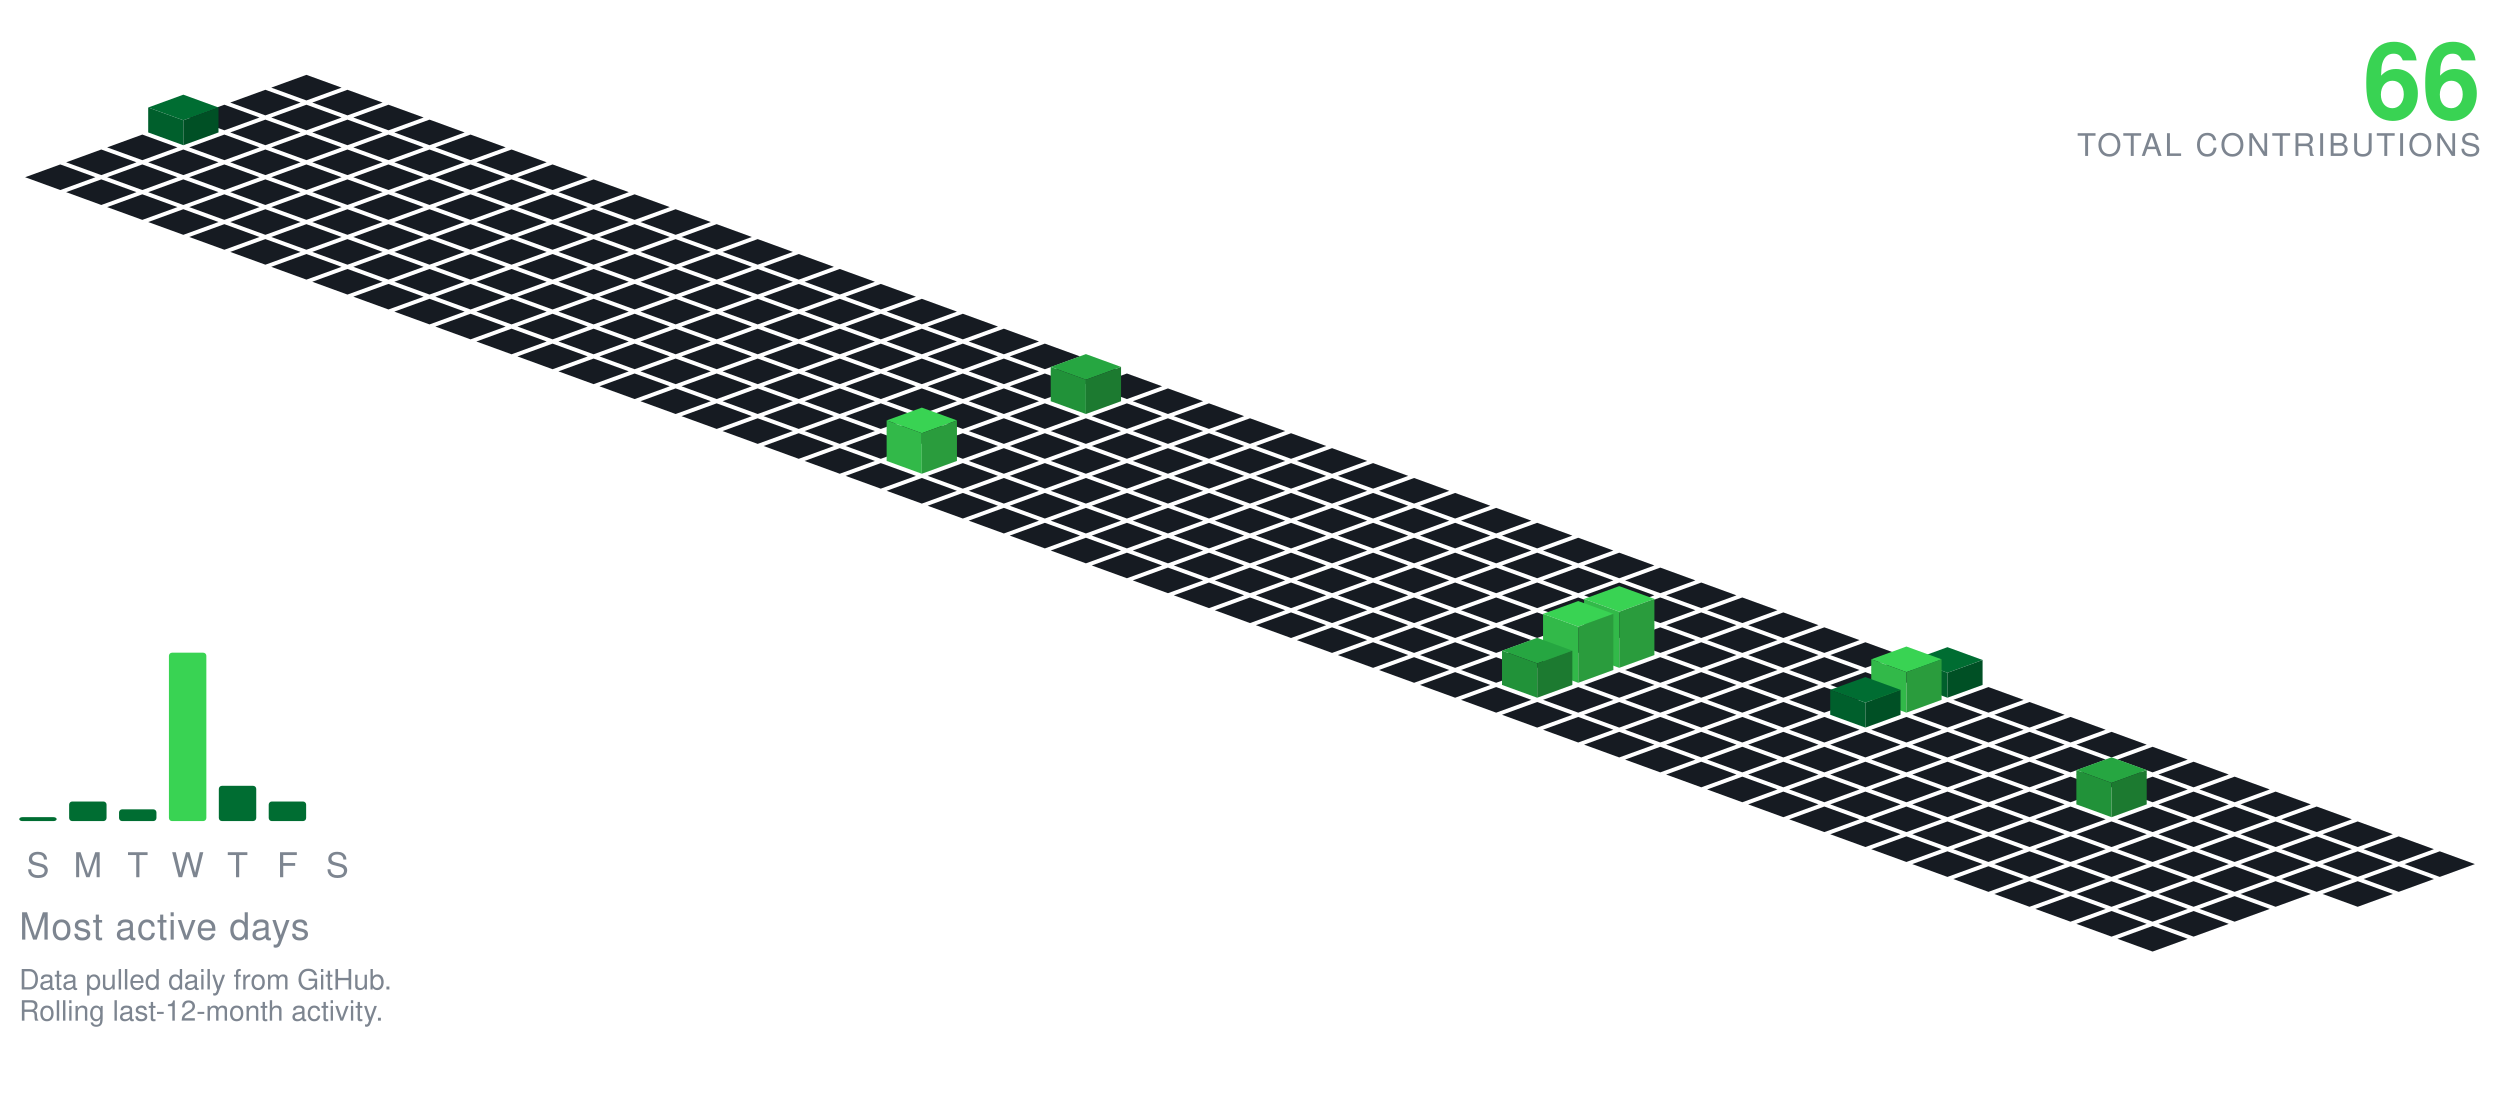
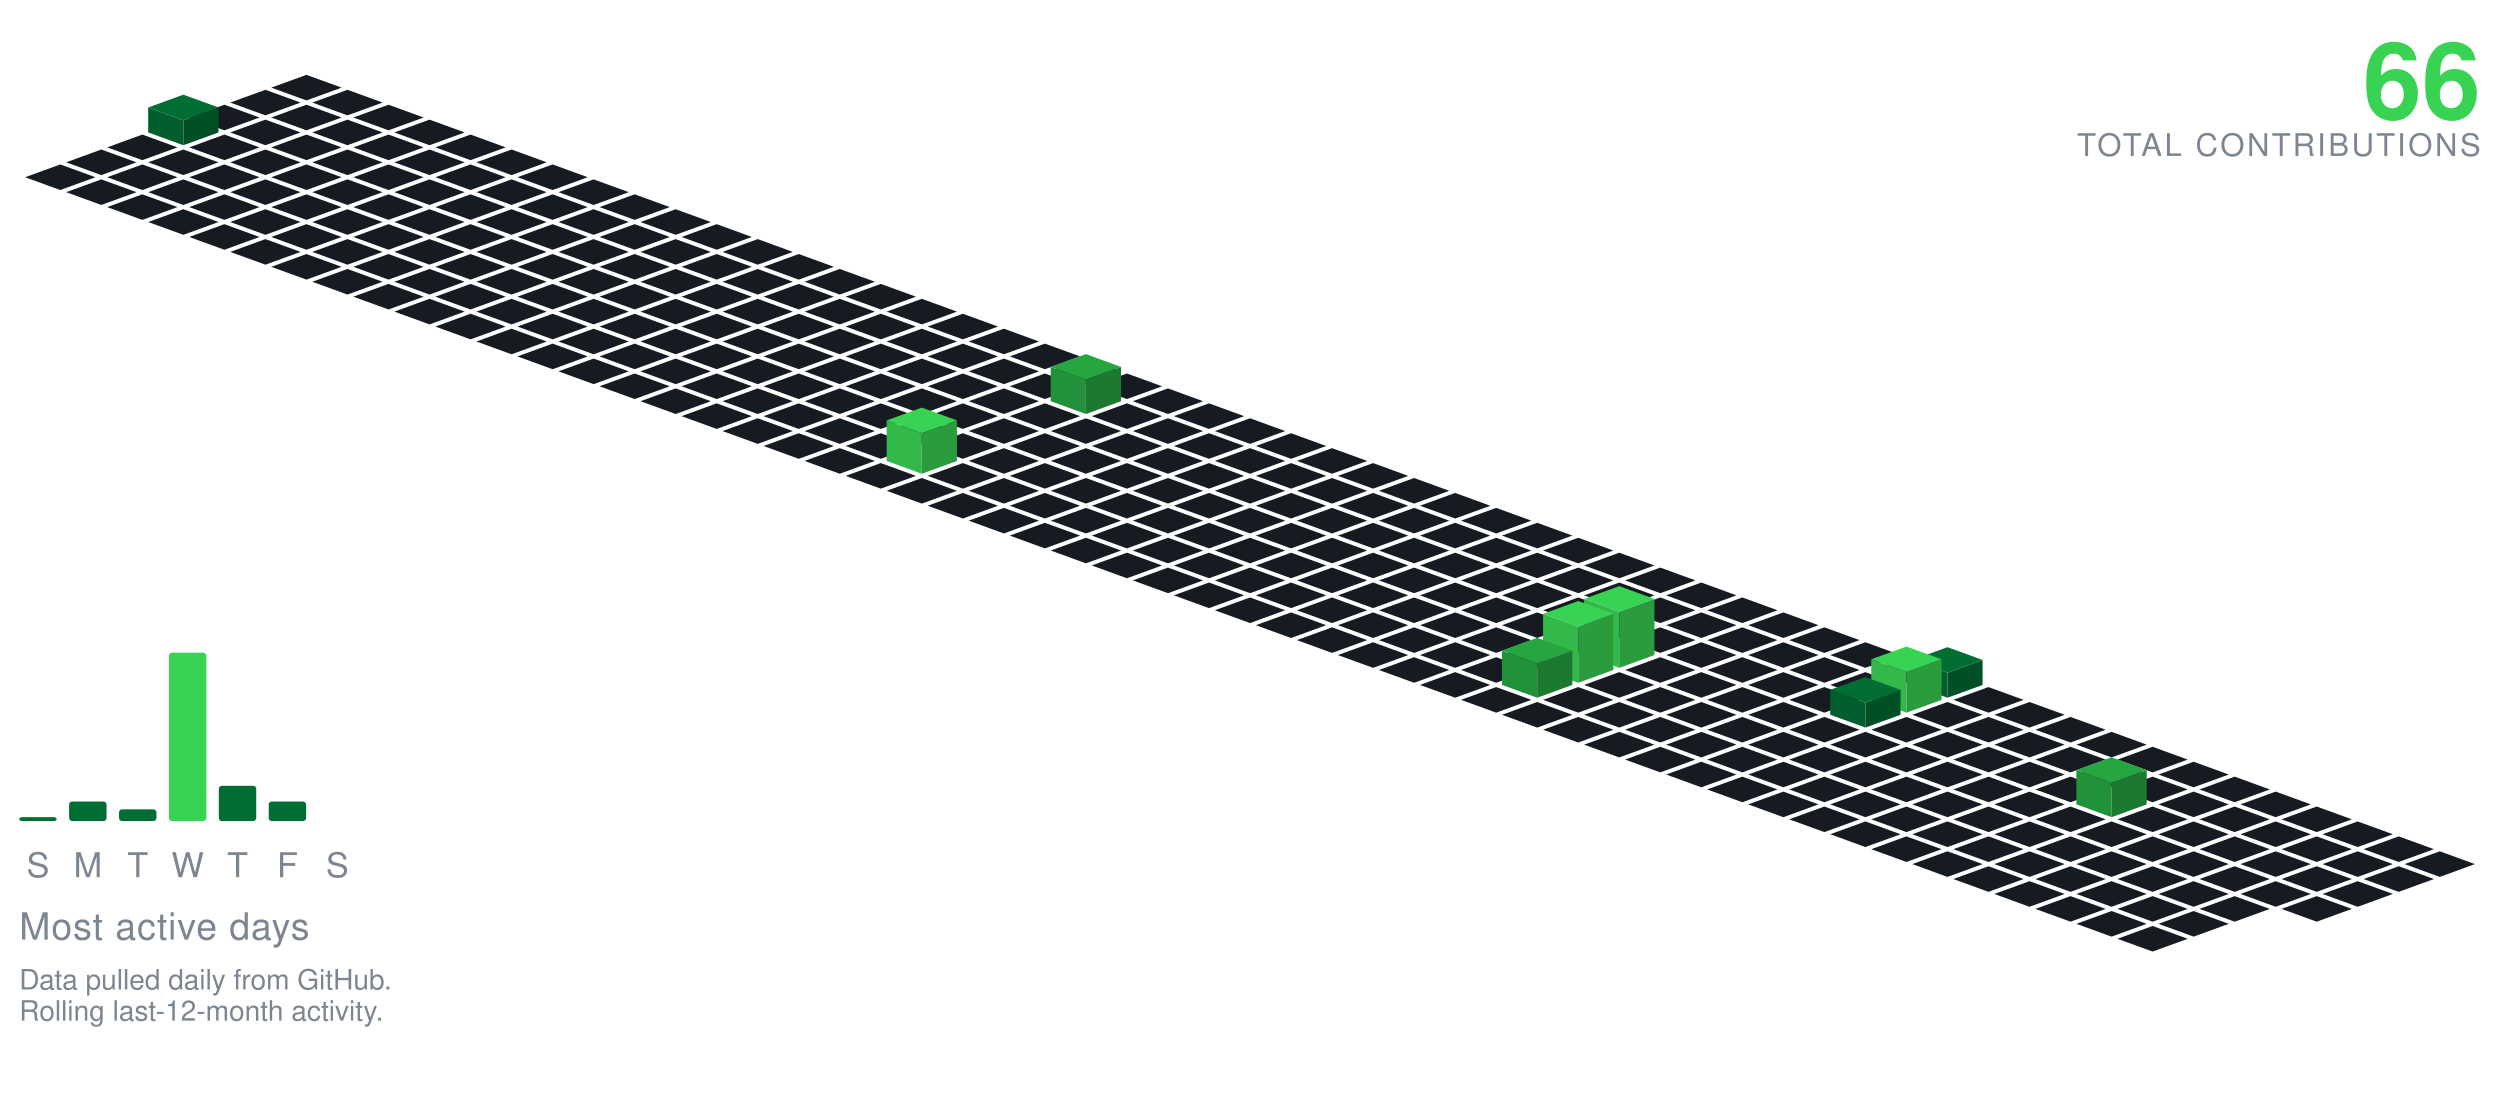
<svg xmlns="http://www.w3.org/2000/svg" viewBox="-98.09 -24.00 801.34 354.30" width="801" height="354">
  <polygon points="0.00,0.00 11.28,4.10 0.00,8.21 -11.28,4.10" fill="#161b22" />
  <polygon points="-13.16,4.79 -1.88,8.89 -13.16,13.00 -24.43,8.89" fill="#161b22" />
  <polygon points="13.16,4.79 24.43,8.89 13.16,13.00 1.88,8.89" fill="#161b22" />
  <polygon points="-26.31,9.58 -15.04,13.68 -26.31,17.79 -37.59,13.68" fill="#161b22" />
  <polygon points="0.00,9.58 11.28,13.68 0.00,17.79 -11.28,13.68" fill="#161b22" />
  <polygon points="26.31,9.58 37.59,13.68 26.31,17.79 15.04,13.68" fill="#161b22" />
  <polygon points="-13.16,14.36 -1.88,18.47 -13.16,22.57 -24.43,18.47" fill="#161b22" />
  <polygon points="13.16,14.36 24.43,18.47 13.16,22.57 1.88,18.47" fill="#161b22" />
  <polygon points="39.47,14.36 50.74,18.47 39.47,22.57 28.19,18.47" fill="#161b22" />
  <polygon points="-39.47,6.36 -28.19,10.47 -39.47,14.57 -50.74,10.47" fill="#006d32" />
  <polygon points="-50.74,18.47 -50.74,10.47 -39.47,14.57 -39.47,22.57" fill="#005f2c" />
  <polygon points="-39.47,22.57 -39.47,14.57 -28.19,10.47 -28.19,18.47" fill="#005025" />
  <polygon points="-52.62,19.15 -41.35,23.26 -52.62,27.36 -63.90,23.26" fill="#161b22" />
  <polygon points="-26.31,19.15 -15.04,23.26 -26.31,27.36 -37.59,23.26" fill="#161b22" />
  <polygon points="0.00,19.15 11.28,23.26 0.00,27.36 -11.28,23.26" fill="#161b22" />
  <polygon points="26.31,19.15 37.59,23.26 26.31,27.36 15.04,23.26" fill="#161b22" />
  <polygon points="52.62,19.15 63.90,23.26 52.62,27.36 41.35,23.26" fill="#161b22" />
  <polygon points="-65.78,23.94 -54.50,28.05 -65.78,32.15 -77.05,28.05" fill="#161b22" />
  <polygon points="-39.47,23.94 -28.19,28.05 -39.47,32.15 -50.74,28.05" fill="#161b22" />
  <polygon points="-13.16,23.94 -1.88,28.05 -13.16,32.15 -24.43,28.05" fill="#161b22" />
  <polygon points="13.16,23.94 24.43,28.05 13.16,32.15 1.88,28.05" fill="#161b22" />
  <polygon points="39.47,23.94 50.74,28.05 39.47,32.15 28.19,28.05" fill="#161b22" />
  <polygon points="65.78,23.94 77.05,28.05 65.78,32.15 54.50,28.05" fill="#161b22" />
  <polygon points="-78.93,28.73 -67.66,32.83 -78.93,36.94 -90.21,32.83" fill="#161b22" />
  <polygon points="-52.62,28.73 -41.35,32.83 -52.62,36.94 -63.90,32.83" fill="#161b22" />
  <polygon points="-26.31,28.73 -15.04,32.83 -26.31,36.94 -37.59,32.83" fill="#161b22" />
  <polygon points="0.00,28.73 11.28,32.83 0.00,36.94 -11.28,32.83" fill="#161b22" />
  <polygon points="26.31,28.73 37.59,32.83 26.31,36.94 15.04,32.83" fill="#161b22" />
  <polygon points="52.62,28.73 63.90,32.83 52.62,36.94 41.35,32.83" fill="#161b22" />
  <polygon points="78.93,28.73 90.21,32.83 78.93,36.94 67.66,32.83" fill="#161b22" />
  <polygon points="-65.78,33.52 -54.50,37.62 -65.78,41.73 -77.05,37.62" fill="#161b22" />
  <polygon points="-39.47,33.52 -28.19,37.62 -39.47,41.73 -50.74,37.62" fill="#161b22" />
  <polygon points="-13.16,33.52 -1.88,37.62 -13.16,41.73 -24.43,37.62" fill="#161b22" />
  <polygon points="13.16,33.52 24.43,37.62 13.16,41.73 1.88,37.62" fill="#161b22" />
  <polygon points="39.47,33.52 50.74,37.62 39.47,41.73 28.19,37.62" fill="#161b22" />
  <polygon points="65.78,33.52 77.05,37.62 65.78,41.73 54.50,37.62" fill="#161b22" />
  <polygon points="92.09,33.52 103.37,37.62 92.09,41.73 80.81,37.62" fill="#161b22" />
  <polygon points="-52.62,38.31 -41.35,42.41 -52.62,46.51 -63.90,42.41" fill="#161b22" />
  <polygon points="-26.31,38.31 -15.04,42.41 -26.31,46.51 -37.59,42.41" fill="#161b22" />
  <polygon points="0.00,38.31 11.28,42.41 0.00,46.51 -11.28,42.41" fill="#161b22" />
  <polygon points="26.31,38.31 37.59,42.41 26.31,46.51 15.04,42.41" fill="#161b22" />
  <polygon points="52.62,38.31 63.90,42.41 52.62,46.51 41.35,42.41" fill="#161b22" />
  <polygon points="78.93,38.31 90.21,42.41 78.93,46.51 67.66,42.41" fill="#161b22" />
  <polygon points="105.25,38.31 116.52,42.41 105.25,46.51 93.97,42.41" fill="#161b22" />
  <polygon points="-39.47,43.09 -28.19,47.20 -39.47,51.30 -50.74,47.20" fill="#161b22" />
  <polygon points="-13.16,43.09 -1.88,47.20 -13.16,51.30 -24.43,47.20" fill="#161b22" />
  <polygon points="13.16,43.09 24.43,47.20 13.16,51.30 1.88,47.20" fill="#161b22" />
  <polygon points="39.47,43.09 50.74,47.20 39.47,51.30 28.19,47.20" fill="#161b22" />
  <polygon points="65.78,43.09 77.05,47.20 65.78,51.30 54.50,47.20" fill="#161b22" />
  <polygon points="92.09,43.09 103.37,47.20 92.09,51.30 80.81,47.20" fill="#161b22" />
  <polygon points="118.40,43.09 129.68,47.20 118.40,51.30 107.12,47.20" fill="#161b22" />
  <polygon points="-26.31,47.88 -15.04,51.99 -26.31,56.09 -37.59,51.99" fill="#161b22" />
  <polygon points="0.00,47.88 11.28,51.99 0.00,56.09 -11.28,51.99" fill="#161b22" />
  <polygon points="26.31,47.88 37.59,51.99 26.31,56.09 15.04,51.99" fill="#161b22" />
  <polygon points="52.62,47.88 63.90,51.99 52.62,56.09 41.35,51.99" fill="#161b22" />
  <polygon points="78.93,47.88 90.21,51.99 78.93,56.09 67.66,51.99" fill="#161b22" />
  <polygon points="105.25,47.88 116.52,51.99 105.25,56.09 93.97,51.99" fill="#161b22" />
  <polygon points="131.56,47.88 142.83,51.99 131.56,56.09 120.28,51.99" fill="#161b22" />
  <polygon points="-13.16,52.67 -1.88,56.78 -13.16,60.88 -24.43,56.78" fill="#161b22" />
  <polygon points="13.16,52.67 24.43,56.78 13.16,60.88 1.88,56.78" fill="#161b22" />
  <polygon points="39.47,52.67 50.74,56.78 39.47,60.88 28.19,56.78" fill="#161b22" />
  <polygon points="65.78,52.67 77.05,56.78 65.78,60.88 54.50,56.78" fill="#161b22" />
  <polygon points="92.09,52.67 103.37,56.78 92.09,60.88 80.81,56.78" fill="#161b22" />
  <polygon points="118.40,52.67 129.68,56.78 118.40,60.88 107.12,56.78" fill="#161b22" />
  <polygon points="144.71,52.67 155.99,56.78 144.71,60.88 133.44,56.78" fill="#161b22" />
  <polygon points="0.00,57.46 11.28,61.56 0.00,65.67 -11.28,61.56" fill="#161b22" />
  <polygon points="26.31,57.46 37.59,61.56 26.31,65.67 15.04,61.56" fill="#161b22" />
  <polygon points="52.62,57.46 63.90,61.56 52.62,65.67 41.35,61.56" fill="#161b22" />
  <polygon points="78.93,57.46 90.21,61.56 78.93,65.67 67.66,61.56" fill="#161b22" />
  <polygon points="105.25,57.46 116.52,61.56 105.25,65.67 93.97,61.56" fill="#161b22" />
  <polygon points="131.56,57.46 142.83,61.56 131.56,65.67 120.28,61.56" fill="#161b22" />
  <polygon points="157.87,57.46 169.14,61.56 157.87,65.67 146.59,61.56" fill="#161b22" />
  <polygon points="13.16,62.25 24.43,66.35 13.16,70.46 1.88,66.35" fill="#161b22" />
  <polygon points="39.47,62.25 50.74,66.35 39.47,70.46 28.19,66.35" fill="#161b22" />
  <polygon points="65.78,62.25 77.05,66.35 65.78,70.46 54.50,66.35" fill="#161b22" />
  <polygon points="92.09,62.25 103.37,66.35 92.09,70.46 80.81,66.35" fill="#161b22" />
  <polygon points="118.40,62.25 129.68,66.35 118.40,70.46 107.12,66.35" fill="#161b22" />
  <polygon points="144.71,62.25 155.99,66.35 144.71,70.46 133.44,66.35" fill="#161b22" />
  <polygon points="171.02,62.25 182.30,66.35 171.02,70.46 159.75,66.35" fill="#161b22" />
  <polygon points="26.31,67.04 37.59,71.14 26.31,75.24 15.04,71.14" fill="#161b22" />
  <polygon points="52.62,67.04 63.90,71.14 52.62,75.24 41.35,71.14" fill="#161b22" />
  <polygon points="78.93,67.04 90.21,71.14 78.93,75.24 67.66,71.14" fill="#161b22" />
  <polygon points="105.25,67.04 116.52,71.14 105.25,75.24 93.97,71.14" fill="#161b22" />
  <polygon points="131.56,67.04 142.83,71.14 131.56,75.24 120.28,71.14" fill="#161b22" />
  <polygon points="157.87,67.04 169.14,71.14 157.87,75.24 146.59,71.14" fill="#161b22" />
  <polygon points="184.18,67.04 195.46,71.14 184.18,75.24 172.90,71.14" fill="#161b22" />
  <polygon points="39.47,71.82 50.74,75.93 39.47,80.03 28.19,75.93" fill="#161b22" />
  <polygon points="65.78,71.82 77.05,75.93 65.78,80.03 54.50,75.93" fill="#161b22" />
  <polygon points="92.09,71.82 103.37,75.93 92.09,80.03 80.81,75.93" fill="#161b22" />
  <polygon points="118.40,71.82 129.68,75.93 118.40,80.03 107.12,75.93" fill="#161b22" />
  <polygon points="144.71,71.82 155.99,75.93 144.71,80.03 133.44,75.93" fill="#161b22" />
  <polygon points="171.02,71.82 182.30,75.93 171.02,80.03 159.75,75.93" fill="#161b22" />
  <polygon points="197.34,71.82 208.61,75.93 197.34,80.03 186.06,75.93" fill="#161b22" />
  <polygon points="52.62,76.61 63.90,80.72 52.62,84.82 41.35,80.72" fill="#161b22" />
  <polygon points="78.93,76.61 90.21,80.72 78.93,84.82 67.66,80.72" fill="#161b22" />
  <polygon points="105.25,76.61 116.52,80.72 105.25,84.82 93.97,80.72" fill="#161b22" />
  <polygon points="131.56,76.61 142.83,80.72 131.56,84.82 120.28,80.72" fill="#161b22" />
  <polygon points="157.87,76.61 169.14,80.72 157.87,84.82 146.59,80.72" fill="#161b22" />
  <polygon points="184.18,76.61 195.46,80.72 184.18,84.82 172.90,80.72" fill="#161b22" />
  <polygon points="210.49,76.61 221.77,80.72 210.49,84.82 199.21,80.72" fill="#161b22" />
  <polygon points="65.78,81.40 77.05,85.51 65.78,89.61 54.50,85.51" fill="#161b22" />
  <polygon points="92.09,81.40 103.37,85.51 92.09,89.61 80.81,85.51" fill="#161b22" />
  <polygon points="118.40,81.40 129.68,85.51 118.40,89.61 107.12,85.51" fill="#161b22" />
  <polygon points="144.71,81.40 155.99,85.51 144.71,89.61 133.44,85.51" fill="#161b22" />
  <polygon points="171.02,81.40 182.30,85.51 171.02,89.61 159.75,85.51" fill="#161b22" />
  <polygon points="197.34,81.40 208.61,85.51 197.34,89.61 186.06,85.51" fill="#161b22" />
  <polygon points="223.65,81.40 234.92,85.51 223.65,89.61 212.37,85.51" fill="#161b22" />
  <polygon points="78.93,86.19 90.21,90.29 78.93,94.40 67.66,90.29" fill="#161b22" />
  <polygon points="105.25,86.19 116.52,90.29 105.25,94.40 93.97,90.29" fill="#161b22" />
  <polygon points="131.56,86.19 142.83,90.29 131.56,94.40 120.28,90.29" fill="#161b22" />
  <polygon points="157.87,86.19 169.14,90.29 157.87,94.40 146.59,90.29" fill="#161b22" />
  <polygon points="184.18,86.19 195.46,90.29 184.18,94.40 172.90,90.29" fill="#161b22" />
  <polygon points="210.49,86.19 221.77,90.29 210.49,94.40 199.21,90.29" fill="#161b22" />
  <polygon points="236.80,86.19 248.08,90.29 236.80,94.40 225.53,90.29" fill="#161b22" />
  <polygon points="92.09,90.98 103.37,95.08 92.09,99.19 80.81,95.08" fill="#161b22" />
  <polygon points="118.40,90.98 129.68,95.08 118.40,99.19 107.12,95.08" fill="#161b22" />
  <polygon points="144.71,90.98 155.99,95.08 144.71,99.19 133.44,95.08" fill="#161b22" />
  <polygon points="171.02,90.98 182.30,95.08 171.02,99.19 159.75,95.08" fill="#161b22" />
  <polygon points="197.34,90.98 208.61,95.08 197.34,99.19 186.06,95.08" fill="#161b22" />
  <polygon points="223.65,90.98 234.92,95.08 223.65,99.19 212.37,95.08" fill="#161b22" />
  <polygon points="249.96,90.98 261.23,95.08 249.96,99.19 238.68,95.08" fill="#161b22" />
  <polygon points="105.25,95.77 116.52,99.87 105.25,103.97 93.97,99.87" fill="#161b22" />
  <polygon points="131.56,95.77 142.83,99.87 131.56,103.97 120.28,99.87" fill="#161b22" />
  <polygon points="157.87,95.77 169.14,99.87 157.87,103.97 146.59,99.87" fill="#161b22" />
  <polygon points="184.18,95.77 195.46,99.87 184.18,103.97 172.90,99.87" fill="#161b22" />
  <polygon points="210.49,95.77 221.77,99.87 210.49,103.97 199.21,99.87" fill="#161b22" />
  <polygon points="236.80,95.77 248.08,99.87 236.80,103.97 225.53,99.87" fill="#161b22" />
  <polygon points="263.11,95.77 274.39,99.87 263.11,103.97 251.84,99.87" fill="#161b22" />
  <polygon points="118.40,100.55 129.68,104.66 118.40,108.76 107.12,104.66" fill="#161b22" />
  <polygon points="144.71,100.55 155.99,104.66 144.71,108.76 133.44,104.66" fill="#161b22" />
  <polygon points="171.02,100.55 182.30,104.66 171.02,108.76 159.75,104.66" fill="#161b22" />
  <polygon points="197.34,100.55 208.61,104.66 197.34,108.76 186.06,104.66" fill="#161b22" />
  <polygon points="223.65,100.55 234.92,104.66 223.65,108.76 212.37,104.66" fill="#161b22" />
  <polygon points="276.27,100.55 287.55,104.66 276.27,108.76 264.99,104.66" fill="#161b22" />
  <polygon points="249.96,89.55 261.23,93.66 249.96,97.76 238.68,93.66" fill="#26a641" />
  <polygon points="238.68,104.66 238.68,93.66 249.96,97.76 249.96,108.76" fill="#219239" />
  <polygon points="249.96,108.76 249.96,97.76 261.23,93.66 261.23,104.66" fill="#1c7a30" />
  <polygon points="131.56,105.34 142.83,109.45 131.56,113.55 120.28,109.45" fill="#161b22" />
  <polygon points="157.87,105.34 169.14,109.45 157.87,113.55 146.59,109.45" fill="#161b22" />
  <polygon points="184.18,105.34 195.46,109.45 184.18,113.55 172.90,109.45" fill="#161b22" />
  <polygon points="210.49,105.34 221.77,109.45 210.49,113.55 199.21,109.45" fill="#161b22" />
  <polygon points="236.80,105.34 248.08,109.45 236.80,113.55 225.53,109.45" fill="#161b22" />
  <polygon points="263.11,105.34 274.39,109.45 263.11,113.55 251.84,109.45" fill="#161b22" />
  <polygon points="289.43,105.34 300.70,109.45 289.43,113.55 278.15,109.45" fill="#161b22" />
  <polygon points="144.71,110.13 155.99,114.23 144.71,118.34 133.44,114.23" fill="#161b22" />
  <polygon points="171.02,110.13 182.30,114.23 171.02,118.34 159.75,114.23" fill="#161b22" />
  <polygon points="197.34,110.13 208.61,114.23 197.34,118.34 186.06,114.23" fill="#161b22" />
  <polygon points="223.65,110.13 234.92,114.23 223.65,118.34 212.37,114.23" fill="#161b22" />
  <polygon points="249.96,110.13 261.23,114.23 249.96,118.34 238.68,114.23" fill="#161b22" />
  <polygon points="276.27,110.13 287.55,114.23 276.27,118.34 264.99,114.23" fill="#161b22" />
  <polygon points="302.58,110.13 313.86,114.23 302.58,118.34 291.30,114.23" fill="#161b22" />
  <polygon points="157.87,114.92 169.14,119.02 157.87,123.13 146.59,119.02" fill="#161b22" />
  <polygon points="184.18,114.92 195.46,119.02 184.18,123.13 172.90,119.02" fill="#161b22" />
  <polygon points="210.49,114.92 221.77,119.02 210.49,123.13 199.21,119.02" fill="#161b22" />
  <polygon points="236.80,114.92 248.08,119.02 236.80,123.13 225.53,119.02" fill="#161b22" />
  <polygon points="263.11,114.92 274.39,119.02 263.11,123.13 251.84,119.02" fill="#161b22" />
  <polygon points="289.43,114.92 300.70,119.02 289.43,123.13 278.15,119.02" fill="#161b22" />
  <polygon points="315.74,114.92 327.01,119.02 315.74,123.13 304.46,119.02" fill="#161b22" />
  <polygon points="171.02,119.71 182.30,123.81 171.02,127.92 159.75,123.81" fill="#161b22" />
  <polygon points="223.65,119.71 234.92,123.81 223.65,127.92 212.37,123.81" fill="#161b22" />
  <polygon points="249.96,119.71 261.23,123.81 249.96,127.92 238.68,123.81" fill="#161b22" />
  <polygon points="276.27,119.71 287.55,123.81 276.27,127.92 264.99,123.81" fill="#161b22" />
  <polygon points="302.58,119.71 313.86,123.81 302.58,127.92 291.30,123.81" fill="#161b22" />
  <polygon points="328.89,119.71 340.17,123.81 328.89,127.92 317.62,123.81" fill="#161b22" />
  <polygon points="197.34,106.71 208.61,110.81 197.34,114.92 186.06,110.81" fill="#39d353" />
  <polygon points="186.06,123.81 186.06,110.81 197.34,114.92 197.34,127.92" fill="#32b949" />
  <polygon points="197.34,127.92 197.34,114.92 208.61,110.81 208.61,123.81" fill="#2a9c3d" />
  <polygon points="184.18,124.50 195.46,128.60 184.18,132.70 172.90,128.60" fill="#161b22" />
  <polygon points="210.49,124.50 221.77,128.60 210.49,132.70 199.21,128.60" fill="#161b22" />
  <polygon points="236.80,124.50 248.08,128.60 236.80,132.70 225.53,128.60" fill="#161b22" />
  <polygon points="263.11,124.50 274.39,128.60 263.11,132.70 251.84,128.60" fill="#161b22" />
  <polygon points="289.43,124.50 300.70,128.60 289.43,132.70 278.15,128.60" fill="#161b22" />
  <polygon points="315.74,124.50 327.01,128.60 315.74,132.70 304.46,128.60" fill="#161b22" />
  <polygon points="342.05,124.50 353.32,128.60 342.05,132.70 330.77,128.60" fill="#161b22" />
  <polygon points="197.34,129.28 208.61,133.39 197.34,137.49 186.06,133.39" fill="#161b22" />
  <polygon points="223.65,129.28 234.92,133.39 223.65,137.49 212.37,133.39" fill="#161b22" />
  <polygon points="249.96,129.28 261.23,133.39 249.96,137.49 238.68,133.39" fill="#161b22" />
  <polygon points="276.27,129.28 287.55,133.39 276.27,137.49 264.99,133.39" fill="#161b22" />
  <polygon points="302.58,129.28 313.86,133.39 302.58,137.49 291.30,133.39" fill="#161b22" />
  <polygon points="328.89,129.28 340.17,133.39 328.89,137.49 317.62,133.39" fill="#161b22" />
  <polygon points="355.20,129.28 366.48,133.39 355.20,137.49 343.93,133.39" fill="#161b22" />
  <polygon points="210.49,134.07 221.77,138.18 210.49,142.28 199.21,138.18" fill="#161b22" />
  <polygon points="236.80,134.07 248.08,138.18 236.80,142.28 225.53,138.18" fill="#161b22" />
  <polygon points="263.11,134.07 274.39,138.18 263.11,142.28 251.84,138.18" fill="#161b22" />
  <polygon points="289.43,134.07 300.70,138.18 289.43,142.28 278.15,138.18" fill="#161b22" />
  <polygon points="315.74,134.07 327.01,138.18 315.74,142.28 304.46,138.18" fill="#161b22" />
  <polygon points="342.05,134.07 353.32,138.18 342.05,142.28 330.77,138.18" fill="#161b22" />
  <polygon points="368.36,134.07 379.64,138.18 368.36,142.28 357.08,138.18" fill="#161b22" />
  <polygon points="223.65,138.86 234.92,142.96 223.65,147.07 212.37,142.96" fill="#161b22" />
  <polygon points="249.96,138.86 261.23,142.96 249.96,147.07 238.68,142.96" fill="#161b22" />
  <polygon points="276.27,138.86 287.55,142.96 276.27,147.07 264.99,142.96" fill="#161b22" />
  <polygon points="302.58,138.86 313.86,142.96 302.58,147.07 291.30,142.96" fill="#161b22" />
  <polygon points="328.89,138.86 340.17,142.96 328.89,147.07 317.62,142.96" fill="#161b22" />
  <polygon points="355.20,138.86 366.48,142.96 355.20,147.07 343.93,142.96" fill="#161b22" />
  <polygon points="381.52,138.86 392.79,142.96 381.52,147.07 370.24,142.96" fill="#161b22" />
  <polygon points="236.80,143.65 248.08,147.75 236.80,151.86 225.53,147.75" fill="#161b22" />
  <polygon points="263.11,143.65 274.39,147.75 263.11,151.86 251.84,147.75" fill="#161b22" />
  <polygon points="289.43,143.65 300.70,147.75 289.43,151.86 278.15,147.75" fill="#161b22" />
  <polygon points="315.74,143.65 327.01,147.75 315.74,151.86 304.46,147.75" fill="#161b22" />
  <polygon points="342.05,143.65 353.32,147.75 342.05,151.86 330.77,147.75" fill="#161b22" />
  <polygon points="368.36,143.65 379.64,147.75 368.36,151.86 357.08,147.75" fill="#161b22" />
  <polygon points="394.67,143.65 405.95,147.75 394.67,151.86 383.39,147.75" fill="#161b22" />
  <polygon points="249.96,148.44 261.23,152.54 249.96,156.65 238.68,152.54" fill="#161b22" />
  <polygon points="276.27,148.44 287.55,152.54 276.27,156.65 264.99,152.54" fill="#161b22" />
  <polygon points="302.58,148.44 313.86,152.54 302.58,156.65 291.30,152.54" fill="#161b22" />
  <polygon points="328.89,148.44 340.17,152.54 328.89,156.65 317.62,152.54" fill="#161b22" />
  <polygon points="355.20,148.44 366.48,152.54 355.20,156.65 343.93,152.54" fill="#161b22" />
  <polygon points="381.52,148.44 392.79,152.54 381.52,156.65 370.24,152.54" fill="#161b22" />
  <polygon points="407.83,148.44 419.10,152.54 407.83,156.65 396.55,152.54" fill="#161b22" />
  <polygon points="263.11,153.23 274.39,157.33 263.11,161.43 251.84,157.33" fill="#161b22" />
  <polygon points="289.43,153.23 300.70,157.33 289.43,161.43 278.15,157.33" fill="#161b22" />
  <polygon points="315.74,153.23 327.01,157.33 315.74,161.43 304.46,157.33" fill="#161b22" />
  <polygon points="342.05,153.23 353.32,157.33 342.05,161.43 330.77,157.33" fill="#161b22" />
  <polygon points="368.36,153.23 379.64,157.33 368.36,161.43 357.08,157.33" fill="#161b22" />
  <polygon points="394.67,153.23 405.95,157.33 394.67,161.43 383.39,157.33" fill="#161b22" />
  <polygon points="420.98,153.23 432.26,157.33 420.98,161.43 409.71,157.33" fill="#161b22" />
  <polygon points="276.27,158.01 287.55,162.12 276.27,166.22 264.99,162.12" fill="#161b22" />
  <polygon points="302.58,158.01 313.86,162.12 302.58,166.22 291.30,162.12" fill="#161b22" />
  <polygon points="328.89,158.01 340.17,162.12 328.89,166.22 317.62,162.12" fill="#161b22" />
  <polygon points="355.20,158.01 366.48,162.12 355.20,166.22 343.93,162.12" fill="#161b22" />
  <polygon points="381.52,158.01 392.79,162.12 381.52,166.22 370.24,162.12" fill="#161b22" />
  <polygon points="407.83,158.01 419.10,162.12 407.83,166.22 396.55,162.12" fill="#161b22" />
  <polygon points="434.14,158.01 445.41,162.12 434.14,166.22 422.86,162.12" fill="#161b22" />
  <polygon points="289.43,162.80 300.70,166.91 289.43,171.01 278.15,166.91" fill="#161b22" />
  <polygon points="315.74,162.80 327.01,166.91 315.74,171.01 304.46,166.91" fill="#161b22" />
  <polygon points="342.05,162.80 353.32,166.91 342.05,171.01 330.77,166.91" fill="#161b22" />
  <polygon points="368.36,162.80 379.64,166.91 368.36,171.01 357.08,166.91" fill="#161b22" />
  <polygon points="394.67,162.80 405.95,166.91 394.67,171.01 383.39,166.91" fill="#161b22" />
  <polygon points="420.98,162.80 432.26,166.91 420.98,171.01 409.71,166.91" fill="#161b22" />
  <polygon points="447.29,162.80 458.57,166.91 447.29,171.01 436.02,166.91" fill="#161b22" />
  <polygon points="302.58,167.59 313.86,171.69 302.58,175.80 291.30,171.69" fill="#161b22" />
  <polygon points="328.89,167.59 340.17,171.69 328.89,175.80 317.62,171.69" fill="#161b22" />
  <polygon points="355.20,167.59 366.48,171.69 355.20,175.80 343.93,171.69" fill="#161b22" />
  <polygon points="381.52,167.59 392.79,171.69 381.52,175.80 370.24,171.69" fill="#161b22" />
  <polygon points="407.83,167.59 419.10,171.69 407.83,175.80 396.55,171.69" fill="#161b22" />
  <polygon points="434.14,167.59 445.41,171.69 434.14,175.80 422.86,171.69" fill="#161b22" />
  <polygon points="460.45,167.59 471.73,171.69 460.45,175.80 449.17,171.69" fill="#161b22" />
  <polygon points="315.74,172.38 327.01,176.48 315.74,180.59 304.46,176.48" fill="#161b22" />
  <polygon points="342.05,172.38 353.32,176.48 342.05,180.59 330.77,176.48" fill="#161b22" />
  <polygon points="368.36,172.38 379.64,176.48 368.36,180.59 357.08,176.48" fill="#161b22" />
  <polygon points="394.67,172.38 405.95,176.48 394.67,180.59 383.39,176.48" fill="#161b22" />
  <polygon points="420.98,172.38 432.26,176.48 420.98,180.59 409.71,176.48" fill="#161b22" />
  <polygon points="447.29,172.38 458.57,176.48 447.29,180.59 436.02,176.48" fill="#161b22" />
  <polygon points="473.61,172.38 484.88,176.48 473.61,180.59 462.33,176.48" fill="#161b22" />
  <polygon points="328.89,177.17 340.17,181.27 328.89,185.37 317.62,181.27" fill="#161b22" />
  <polygon points="355.20,177.17 366.48,181.27 355.20,185.37 343.93,181.27" fill="#161b22" />
  <polygon points="381.52,177.17 392.79,181.27 381.52,185.37 370.24,181.27" fill="#161b22" />
  <polygon points="407.83,177.17 419.10,181.27 407.83,185.37 396.55,181.27" fill="#161b22" />
  <polygon points="434.14,177.17 445.41,181.27 434.14,185.37 422.86,181.27" fill="#161b22" />
  <polygon points="460.45,177.17 471.73,181.27 460.45,185.37 449.17,181.27" fill="#161b22" />
  <polygon points="486.76,177.17 498.04,181.27 486.76,185.37 475.48,181.27" fill="#161b22" />
  <polygon points="342.05,181.95 353.32,186.06 342.05,190.16 330.77,186.06" fill="#161b22" />
  <polygon points="368.36,181.95 379.64,186.06 368.36,190.16 357.08,186.06" fill="#161b22" />
  <polygon points="394.67,181.95 405.95,186.06 394.67,190.16 383.39,186.06" fill="#161b22" />
  <polygon points="447.29,181.95 458.57,186.06 447.29,190.16 436.02,186.06" fill="#161b22" />
  <polygon points="473.61,181.95 484.88,186.06 473.61,190.16 462.33,186.06" fill="#161b22" />
  <polygon points="499.92,181.95 511.19,186.06 499.92,190.16 488.64,186.06" fill="#161b22" />
  <polygon points="420.98,163.95 432.26,168.06 420.98,172.16 409.71,168.06" fill="#39d353" />
  <polygon points="409.71,186.06 409.71,168.06 420.98,172.16 420.98,190.16" fill="#32b949" />
  <polygon points="420.98,190.16 420.98,172.16 432.26,168.06 432.26,186.06" fill="#2a9c3d" />
  <polygon points="355.20,186.74 366.48,190.85 355.20,194.95 343.93,190.85" fill="#161b22" />
  <polygon points="381.52,186.74 392.79,190.85 381.52,194.95 370.24,190.85" fill="#161b22" />
  <polygon points="434.14,186.74 445.41,190.85 434.14,194.95 422.86,190.85" fill="#161b22" />
  <polygon points="460.45,186.74 471.73,190.85 460.45,194.95 449.17,190.85" fill="#161b22" />
  <polygon points="486.76,186.74 498.04,190.85 486.76,194.95 475.48,190.85" fill="#161b22" />
  <polygon points="513.07,186.74 524.35,190.85 513.07,194.95 501.80,190.85" fill="#161b22" />
  <polygon points="407.83,168.74 419.10,172.85 407.83,176.95 396.55,172.85" fill="#39d353" />
  <polygon points="396.55,190.85 396.55,172.85 407.83,176.95 407.83,194.95" fill="#32b949" />
  <polygon points="407.83,194.95 407.83,176.95 419.10,172.85 419.10,190.85" fill="#2a9c3d" />
  <polygon points="368.36,191.53 379.64,195.64 368.36,199.74 357.08,195.64" fill="#161b22" />
  <polygon points="420.98,191.53 432.26,195.64 420.98,199.74 409.71,195.64" fill="#161b22" />
  <polygon points="447.29,191.53 458.57,195.64 447.29,199.74 436.02,195.64" fill="#161b22" />
  <polygon points="473.61,191.53 484.88,195.64 473.61,199.74 462.33,195.64" fill="#161b22" />
  <polygon points="499.92,191.53 511.19,195.64 499.92,199.74 488.64,195.64" fill="#161b22" />
  <polygon points="526.23,183.53 537.50,187.64 526.23,191.74 514.95,187.64" fill="#006d32" />
  <polygon points="514.95,195.64 514.95,187.64 526.23,191.74 526.23,199.74" fill="#005f2c" />
  <polygon points="526.23,199.74 526.23,191.74 537.50,187.64 537.50,195.64" fill="#005025" />
  <polygon points="394.67,180.53 405.95,184.64 394.67,188.74 383.39,184.64" fill="#26a641" />
  <polygon points="383.39,195.64 383.39,184.64 394.67,188.74 394.67,199.74" fill="#219239" />
  <polygon points="394.67,199.74 394.67,188.74 405.95,184.64 405.95,195.64" fill="#1c7a30" />
  <polygon points="381.52,196.32 392.79,200.42 381.52,204.53 370.24,200.42" fill="#161b22" />
  <polygon points="407.83,196.32 419.10,200.42 407.83,204.53 396.55,200.42" fill="#161b22" />
  <polygon points="434.14,196.32 445.41,200.42 434.14,204.53 422.86,200.42" fill="#161b22" />
  <polygon points="460.45,196.32 471.73,200.42 460.45,204.53 449.17,200.42" fill="#161b22" />
  <polygon points="486.76,196.32 498.04,200.42 486.76,204.53 475.48,200.42" fill="#161b22" />
  <polygon points="539.38,196.32 550.66,200.42 539.38,204.53 528.11,200.42" fill="#161b22" />
  <polygon points="513.07,183.32 524.35,187.42 513.07,191.53 501.80,187.42" fill="#39d353" />
  <polygon points="501.80,200.42 501.80,187.42 513.07,191.53 513.07,204.53" fill="#32b949" />
  <polygon points="513.07,204.53 513.07,191.53 524.35,187.42 524.35,200.42" fill="#2a9c3d" />
  <polygon points="394.67,201.11 405.95,205.21 394.67,209.32 383.39,205.21" fill="#161b22" />
  <polygon points="420.98,201.11 432.26,205.21 420.98,209.32 409.71,205.21" fill="#161b22" />
  <polygon points="447.29,201.11 458.57,205.21 447.29,209.32 436.02,205.21" fill="#161b22" />
  <polygon points="473.61,201.11 484.88,205.21 473.61,209.32 462.33,205.21" fill="#161b22" />
  <polygon points="526.23,201.11 537.50,205.21 526.23,209.32 514.95,205.21" fill="#161b22" />
  <polygon points="552.54,201.11 563.82,205.21 552.54,209.32 541.26,205.21" fill="#161b22" />
  <polygon points="499.92,193.11 511.19,197.21 499.92,201.32 488.64,197.21" fill="#006d32" />
  <polygon points="488.64,205.21 488.64,197.21 499.92,201.32 499.92,209.32" fill="#005f2c" />
  <polygon points="499.92,209.32 499.92,201.32 511.19,197.21 511.19,205.21" fill="#005025" />
  <polygon points="407.83,205.90 419.10,210.00 407.83,214.10 396.55,210.00" fill="#161b22" />
  <polygon points="434.14,205.90 445.41,210.00 434.14,214.10 422.86,210.00" fill="#161b22" />
  <polygon points="460.45,205.90 471.73,210.00 460.45,214.10 449.17,210.00" fill="#161b22" />
  <polygon points="486.76,205.90 498.04,210.00 486.76,214.10 475.48,210.00" fill="#161b22" />
  <polygon points="513.07,205.90 524.35,210.00 513.07,214.10 501.80,210.00" fill="#161b22" />
  <polygon points="539.38,205.90 550.66,210.00 539.38,214.10 528.11,210.00" fill="#161b22" />
  <polygon points="565.69,205.90 576.97,210.00 565.69,214.10 554.42,210.00" fill="#161b22" />
  <polygon points="420.98,210.68 432.26,214.79 420.98,218.89 409.71,214.79" fill="#161b22" />
  <polygon points="447.29,210.68 458.57,214.79 447.29,218.89 436.02,214.79" fill="#161b22" />
  <polygon points="473.61,210.68 484.88,214.79 473.61,218.89 462.33,214.79" fill="#161b22" />
  <polygon points="499.92,210.68 511.19,214.79 499.92,218.89 488.64,214.79" fill="#161b22" />
  <polygon points="526.23,210.68 537.50,214.79 526.23,218.89 514.95,214.79" fill="#161b22" />
  <polygon points="552.54,210.68 563.82,214.79 552.54,218.89 541.26,214.79" fill="#161b22" />
  <polygon points="578.85,210.68 590.13,214.79 578.85,218.89 567.57,214.79" fill="#161b22" />
  <polygon points="434.14,215.47 445.41,219.58 434.14,223.68 422.86,219.58" fill="#161b22" />
  <polygon points="460.45,215.47 471.73,219.58 460.45,223.68 449.17,219.58" fill="#161b22" />
  <polygon points="486.76,215.47 498.04,219.58 486.76,223.68 475.48,219.58" fill="#161b22" />
  <polygon points="513.07,215.47 524.35,219.58 513.07,223.68 501.80,219.58" fill="#161b22" />
  <polygon points="539.38,215.47 550.66,219.58 539.38,223.68 528.11,219.58" fill="#161b22" />
  <polygon points="565.69,215.47 576.97,219.58 565.69,223.68 554.42,219.58" fill="#161b22" />
  <polygon points="592.01,215.47 603.28,219.58 592.01,223.68 580.73,219.58" fill="#161b22" />
  <polygon points="447.29,220.26 458.57,224.37 447.29,228.47 436.02,224.37" fill="#161b22" />
  <polygon points="473.61,220.26 484.88,224.37 473.61,228.47 462.33,224.37" fill="#161b22" />
  <polygon points="499.92,220.26 511.19,224.37 499.92,228.47 488.64,224.37" fill="#161b22" />
  <polygon points="526.23,220.26 537.50,224.37 526.23,228.47 514.95,224.37" fill="#161b22" />
  <polygon points="552.54,220.26 563.82,224.37 552.54,228.47 541.26,224.37" fill="#161b22" />
  <polygon points="578.85,220.26 590.13,224.37 578.85,228.47 567.57,224.37" fill="#161b22" />
  <polygon points="605.16,220.26 616.44,224.37 605.16,228.47 593.89,224.37" fill="#161b22" />
  <polygon points="460.45,225.05 471.73,229.15 460.45,233.26 449.17,229.15" fill="#161b22" />
  <polygon points="486.76,225.05 498.04,229.15 486.76,233.26 475.48,229.15" fill="#161b22" />
  <polygon points="513.07,225.05 524.35,229.15 513.07,233.26 501.80,229.15" fill="#161b22" />
  <polygon points="539.38,225.05 550.66,229.15 539.38,233.26 528.11,229.15" fill="#161b22" />
  <polygon points="565.69,225.05 576.97,229.15 565.69,233.26 554.42,229.15" fill="#161b22" />
  <polygon points="592.01,225.05 603.28,229.15 592.01,233.26 580.73,229.15" fill="#161b22" />
  <polygon points="618.32,225.05 629.59,229.15 618.32,233.26 607.04,229.15" fill="#161b22" />
  <polygon points="473.61,229.84 484.88,233.94 473.61,238.05 462.33,233.94" fill="#161b22" />
  <polygon points="499.92,229.84 511.19,233.94 499.92,238.05 488.64,233.94" fill="#161b22" />
  <polygon points="526.23,229.84 537.50,233.94 526.23,238.05 514.95,233.94" fill="#161b22" />
  <polygon points="552.54,229.84 563.82,233.94 552.54,238.05 541.26,233.94" fill="#161b22" />
  <polygon points="605.16,229.84 616.44,233.94 605.16,238.05 593.89,233.94" fill="#161b22" />
  <polygon points="631.47,229.84 642.75,233.94 631.47,238.05 620.20,233.94" fill="#161b22" />
  <polygon points="578.85,218.84 590.13,222.94 578.85,227.05 567.57,222.94" fill="#26a641" />
  <polygon points="567.57,233.94 567.57,222.94 578.85,227.05 578.85,238.05" fill="#219239" />
  <polygon points="578.85,238.05 578.85,227.05 590.13,222.94 590.13,233.94" fill="#1c7a30" />
  <polygon points="486.76,234.63 498.04,238.73 486.76,242.83 475.48,238.73" fill="#161b22" />
  <polygon points="513.07,234.63 524.35,238.73 513.07,242.83 501.80,238.73" fill="#161b22" />
  <polygon points="539.38,234.63 550.66,238.73 539.38,242.83 528.11,238.73" fill="#161b22" />
  <polygon points="565.69,234.63 576.97,238.73 565.69,242.83 554.42,238.73" fill="#161b22" />
  <polygon points="592.01,234.63 603.28,238.73 592.01,242.83 580.73,238.73" fill="#161b22" />
  <polygon points="618.32,234.63 629.59,238.73 618.32,242.83 607.04,238.73" fill="#161b22" />
  <polygon points="644.63,234.63 655.91,238.73 644.63,242.83 633.35,238.73" fill="#161b22" />
  <polygon points="499.92,239.41 511.19,243.52 499.92,247.62 488.64,243.52" fill="#161b22" />
  <polygon points="526.23,239.41 537.50,243.52 526.23,247.62 514.95,243.52" fill="#161b22" />
  <polygon points="552.54,239.41 563.82,243.52 552.54,247.62 541.26,243.52" fill="#161b22" />
  <polygon points="578.85,239.41 590.13,243.52 578.85,247.62 567.57,243.52" fill="#161b22" />
  <polygon points="605.16,239.41 616.44,243.52 605.16,247.62 593.89,243.52" fill="#161b22" />
  <polygon points="631.47,239.41 642.75,243.52 631.47,247.62 620.20,243.52" fill="#161b22" />
  <polygon points="657.78,239.41 669.06,243.52 657.78,247.62 646.51,243.52" fill="#161b22" />
  <polygon points="513.07,244.20 524.35,248.31 513.07,252.41 501.80,248.31" fill="#161b22" />
  <polygon points="539.38,244.20 550.66,248.31 539.38,252.41 528.11,248.31" fill="#161b22" />
  <polygon points="565.69,244.20 576.97,248.31 565.69,252.41 554.42,248.31" fill="#161b22" />
  <polygon points="592.01,244.20 603.28,248.31 592.01,252.41 580.73,248.31" fill="#161b22" />
  <polygon points="618.32,244.20 629.59,248.31 618.32,252.41 607.04,248.31" fill="#161b22" />
  <polygon points="644.63,244.20 655.91,248.31 644.63,252.41 633.35,248.31" fill="#161b22" />
  <polygon points="670.94,244.20 682.22,248.31 670.94,252.41 659.66,248.31" fill="#161b22" />
  <polygon points="526.23,248.99 537.50,253.09 526.23,257.20 514.95,253.09" fill="#161b22" />
  <polygon points="552.54,248.99 563.82,253.09 552.54,257.20 541.26,253.09" fill="#161b22" />
  <polygon points="578.85,248.99 590.13,253.09 578.85,257.20 567.57,253.09" fill="#161b22" />
  <polygon points="605.16,248.99 616.44,253.09 605.16,257.20 593.89,253.09" fill="#161b22" />
  <polygon points="631.47,248.99 642.75,253.09 631.47,257.20 620.20,253.09" fill="#161b22" />
  <polygon points="657.78,248.99 669.06,253.09 657.78,257.20 646.51,253.09" fill="#161b22" />
  <polygon points="684.10,248.99 695.37,253.09 684.10,257.20 672.82,253.09" fill="#161b22" />
  <polygon points="539.38,253.78 550.66,257.88 539.38,261.99 528.11,257.88" fill="#161b22" />
  <polygon points="565.69,253.78 576.97,257.88 565.69,261.99 554.42,257.88" fill="#161b22" />
  <polygon points="592.01,253.78 603.28,257.88 592.01,261.99 580.73,257.88" fill="#161b22" />
  <polygon points="618.32,253.78 629.59,257.88 618.32,261.99 607.04,257.88" fill="#161b22" />
  <polygon points="644.63,253.78 655.91,257.88 644.63,261.99 633.35,257.88" fill="#161b22" />
  <polygon points="670.94,253.78 682.22,257.88 670.94,261.99 659.66,257.88" fill="#161b22" />
  <polygon points="552.54,258.57 563.82,262.67 552.54,266.78 541.26,262.67" fill="#161b22" />
  <polygon points="578.85,258.57 590.13,262.67 578.85,266.78 567.57,262.67" fill="#161b22" />
  <polygon points="605.16,258.57 616.44,262.67 605.16,266.78 593.89,262.67" fill="#161b22" />
  <polygon points="631.47,258.57 642.75,262.67 631.47,266.78 620.20,262.67" fill="#161b22" />
  <polygon points="657.78,258.57 669.06,262.67 657.78,266.78 646.51,262.67" fill="#161b22" />
  <polygon points="565.69,263.36 576.97,267.46 565.69,271.56 554.42,267.46" fill="#161b22" />
  <polygon points="592.01,263.36 603.28,267.46 592.01,271.56 580.73,267.46" fill="#161b22" />
  <polygon points="618.32,263.36 629.59,267.46 618.32,271.56 607.04,267.46" fill="#161b22" />
+   <polygon points="644.63,263.36 655.91,267.46 644.63,271.56 633.35,267.46" fill="#161b22" />
  <polygon points="578.85,268.14 590.13,272.25 578.85,276.35 567.57,272.25" fill="#161b22" />
  <polygon points="605.16,268.14 616.44,272.25 605.16,276.35 593.89,272.25" fill="#161b22" />
  <polygon points="592.01,272.93 603.28,277.04 592.01,281.14 580.73,277.04" fill="#161b22" />
  <text x="697.25" y="14.00" text-anchor="end" font-family="-apple-system, BlinkMacSystemFont, &quot;Segoe UI&quot;, Helvetica, Arial, sans-serif" font-size="34" font-weight="700" fill="#39d353">66</text>
  <text x="697.25" y="26.00" text-anchor="end" font-family="-apple-system, BlinkMacSystemFont, &quot;Segoe UI&quot;, Helvetica, Arial, sans-serif" font-size="10" fill="#7d8590" letter-spacing="0.8">TOTAL CONTRIBUTIONS</text>
  <rect x="-92.09" y="238.04" width="12" height="1.26" rx="1" fill="#006d32" />
  <text x="-86.09" y="257.30" text-anchor="middle" font-family="-apple-system, BlinkMacSystemFont, &quot;Segoe UI&quot;, Helvetica, Arial, sans-serif" font-size="11" fill="#7d8590">S</text>
  <rect x="-76.09" y="233.02" width="12" height="6.28" rx="1" fill="#006d32" />
  <text x="-70.09" y="257.30" text-anchor="middle" font-family="-apple-system, BlinkMacSystemFont, &quot;Segoe UI&quot;, Helvetica, Arial, sans-serif" font-size="11" fill="#7d8590">M</text>
  <rect x="-60.09" y="235.53" width="12" height="3.77" rx="1" fill="#006d32" />
  <text x="-54.09" y="257.30" text-anchor="middle" font-family="-apple-system, BlinkMacSystemFont, &quot;Segoe UI&quot;, Helvetica, Arial, sans-serif" font-size="11" fill="#7d8590">T</text>
  <rect x="-44.09" y="185.30" width="12" height="54.00" rx="1" fill="#39d353" />
  <text x="-38.09" y="257.30" text-anchor="middle" font-family="-apple-system, BlinkMacSystemFont, &quot;Segoe UI&quot;, Helvetica, Arial, sans-serif" font-size="11" fill="#7d8590">W</text>
  <rect x="-28.09" y="227.99" width="12" height="11.30" rx="1" fill="#006d32" />
  <text x="-22.09" y="257.30" text-anchor="middle" font-family="-apple-system, BlinkMacSystemFont, &quot;Segoe UI&quot;, Helvetica, Arial, sans-serif" font-size="11" fill="#7d8590">T</text>
  <rect x="-12.09" y="233.02" width="12" height="6.28" rx="1" fill="#006d32" />
  <text x="-6.09" y="257.30" text-anchor="middle" font-family="-apple-system, BlinkMacSystemFont, &quot;Segoe UI&quot;, Helvetica, Arial, sans-serif" font-size="11" fill="#7d8590">F</text>
  <rect x="3.91" y="239.30" width="12" height="0.00" rx="1" fill="#006d32" />
  <text x="9.91" y="257.30" text-anchor="middle" font-family="-apple-system, BlinkMacSystemFont, &quot;Segoe UI&quot;, Helvetica, Arial, sans-serif" font-size="11" fill="#7d8590">S</text>
  <text x="-92.09" y="277.30" font-family="-apple-system, BlinkMacSystemFont, &quot;Segoe UI&quot;, Helvetica, Arial, sans-serif" font-size="12" fill="#7d8590" letter-spacing="0.3">Most active days</text>
  <text x="-92.09" y="293.30" font-family="-apple-system, BlinkMacSystemFont, &quot;Segoe UI&quot;, Helvetica, Arial, sans-serif" font-size="9" fill="#7d8590">Data pulled daily from GitHub.</text>
  <text x="-92.09" y="303.30" font-family="-apple-system, BlinkMacSystemFont, &quot;Segoe UI&quot;, Helvetica, Arial, sans-serif" font-size="9" fill="#7d8590">Rolling last-12-month activity.</text>
</svg>
